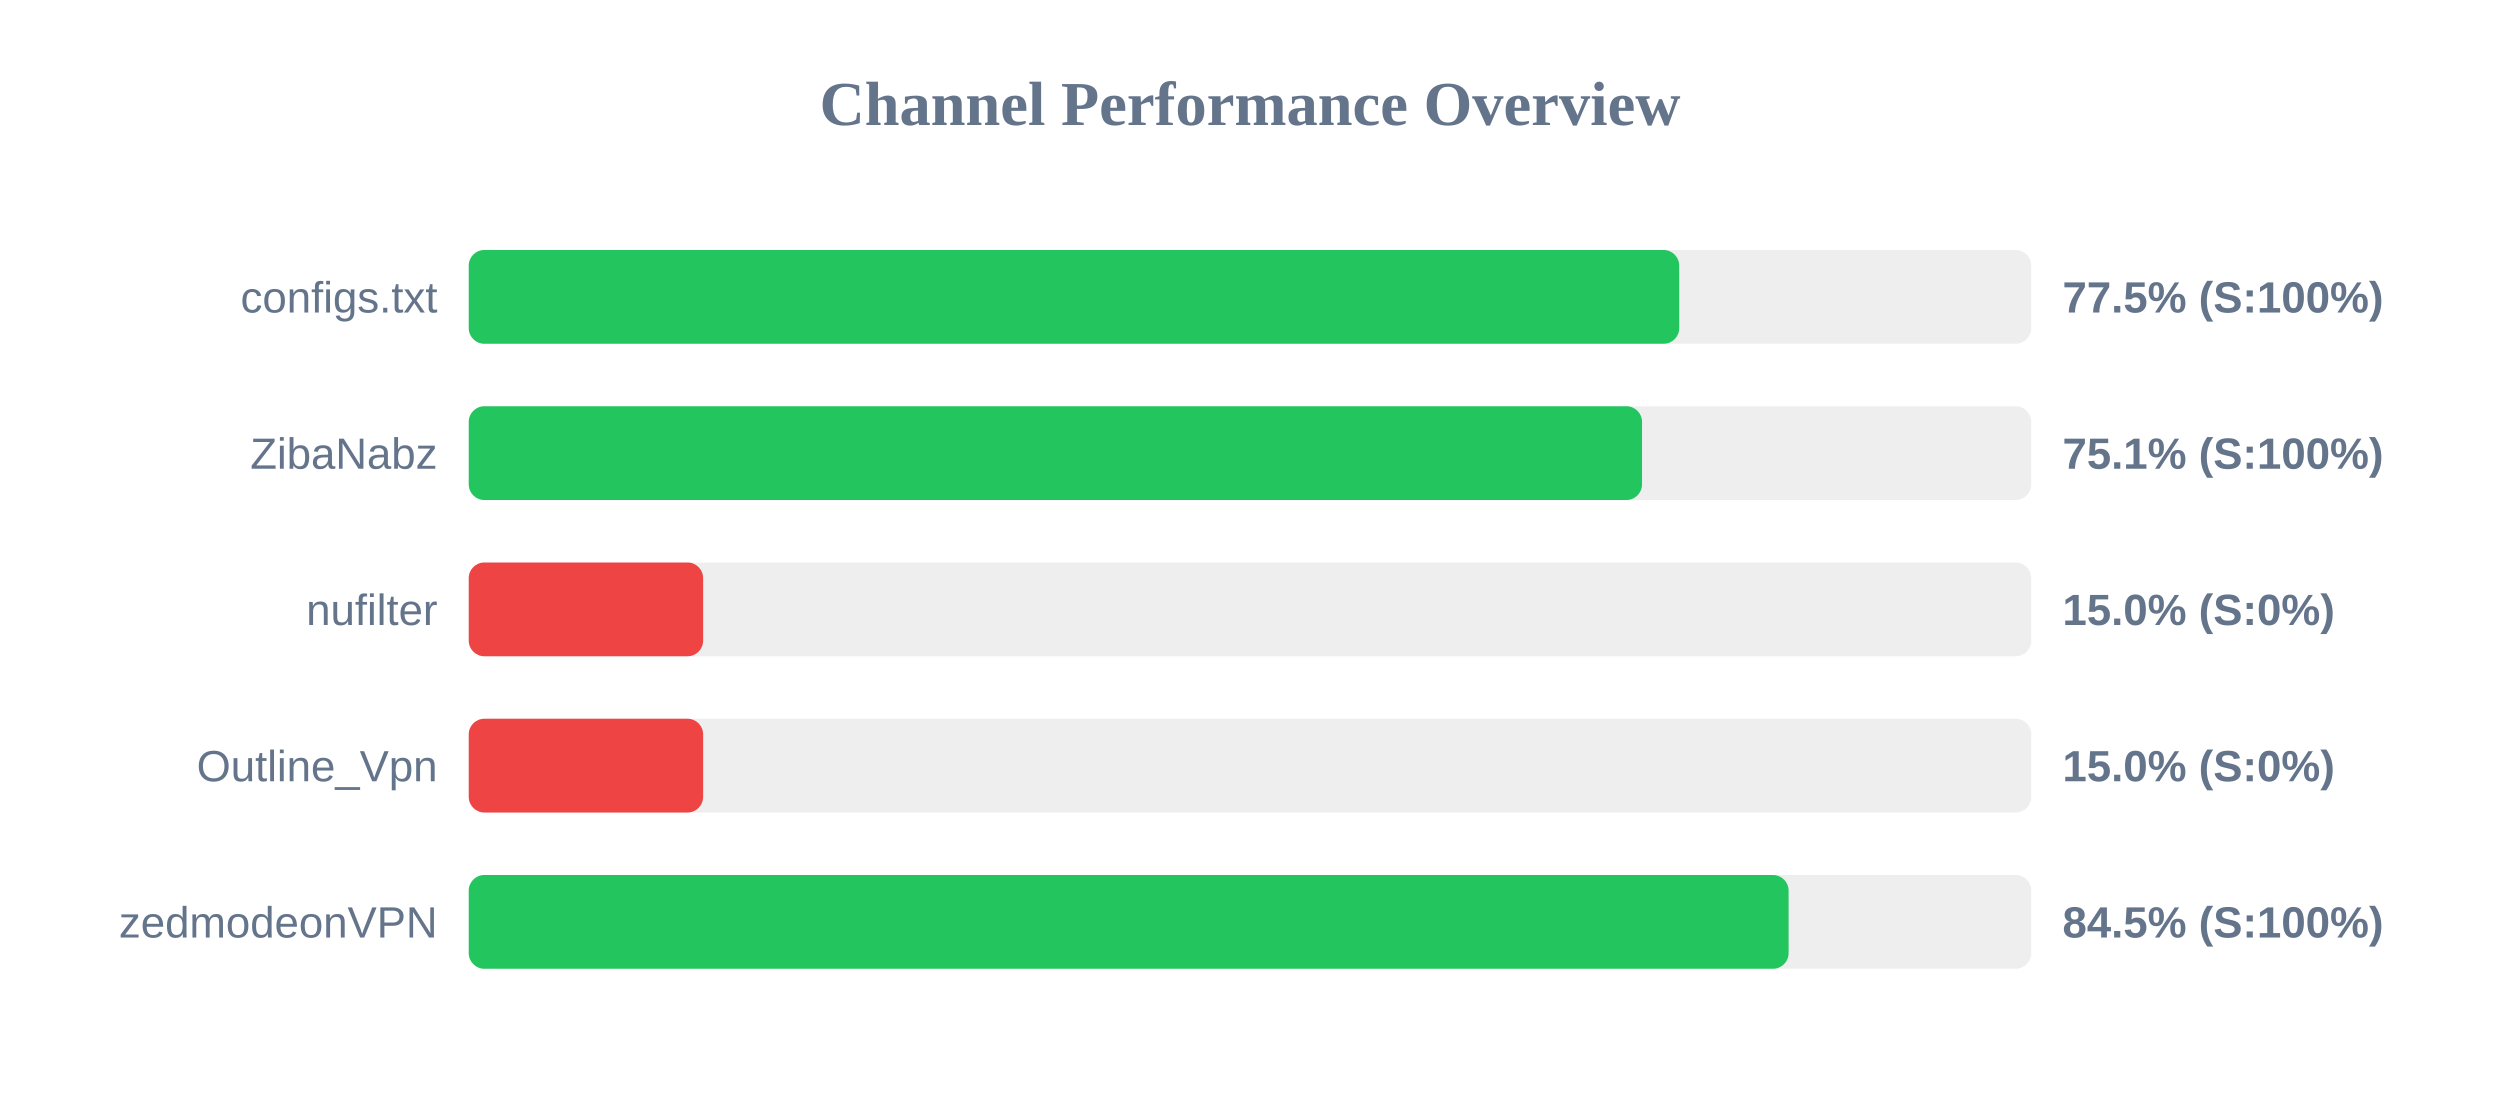
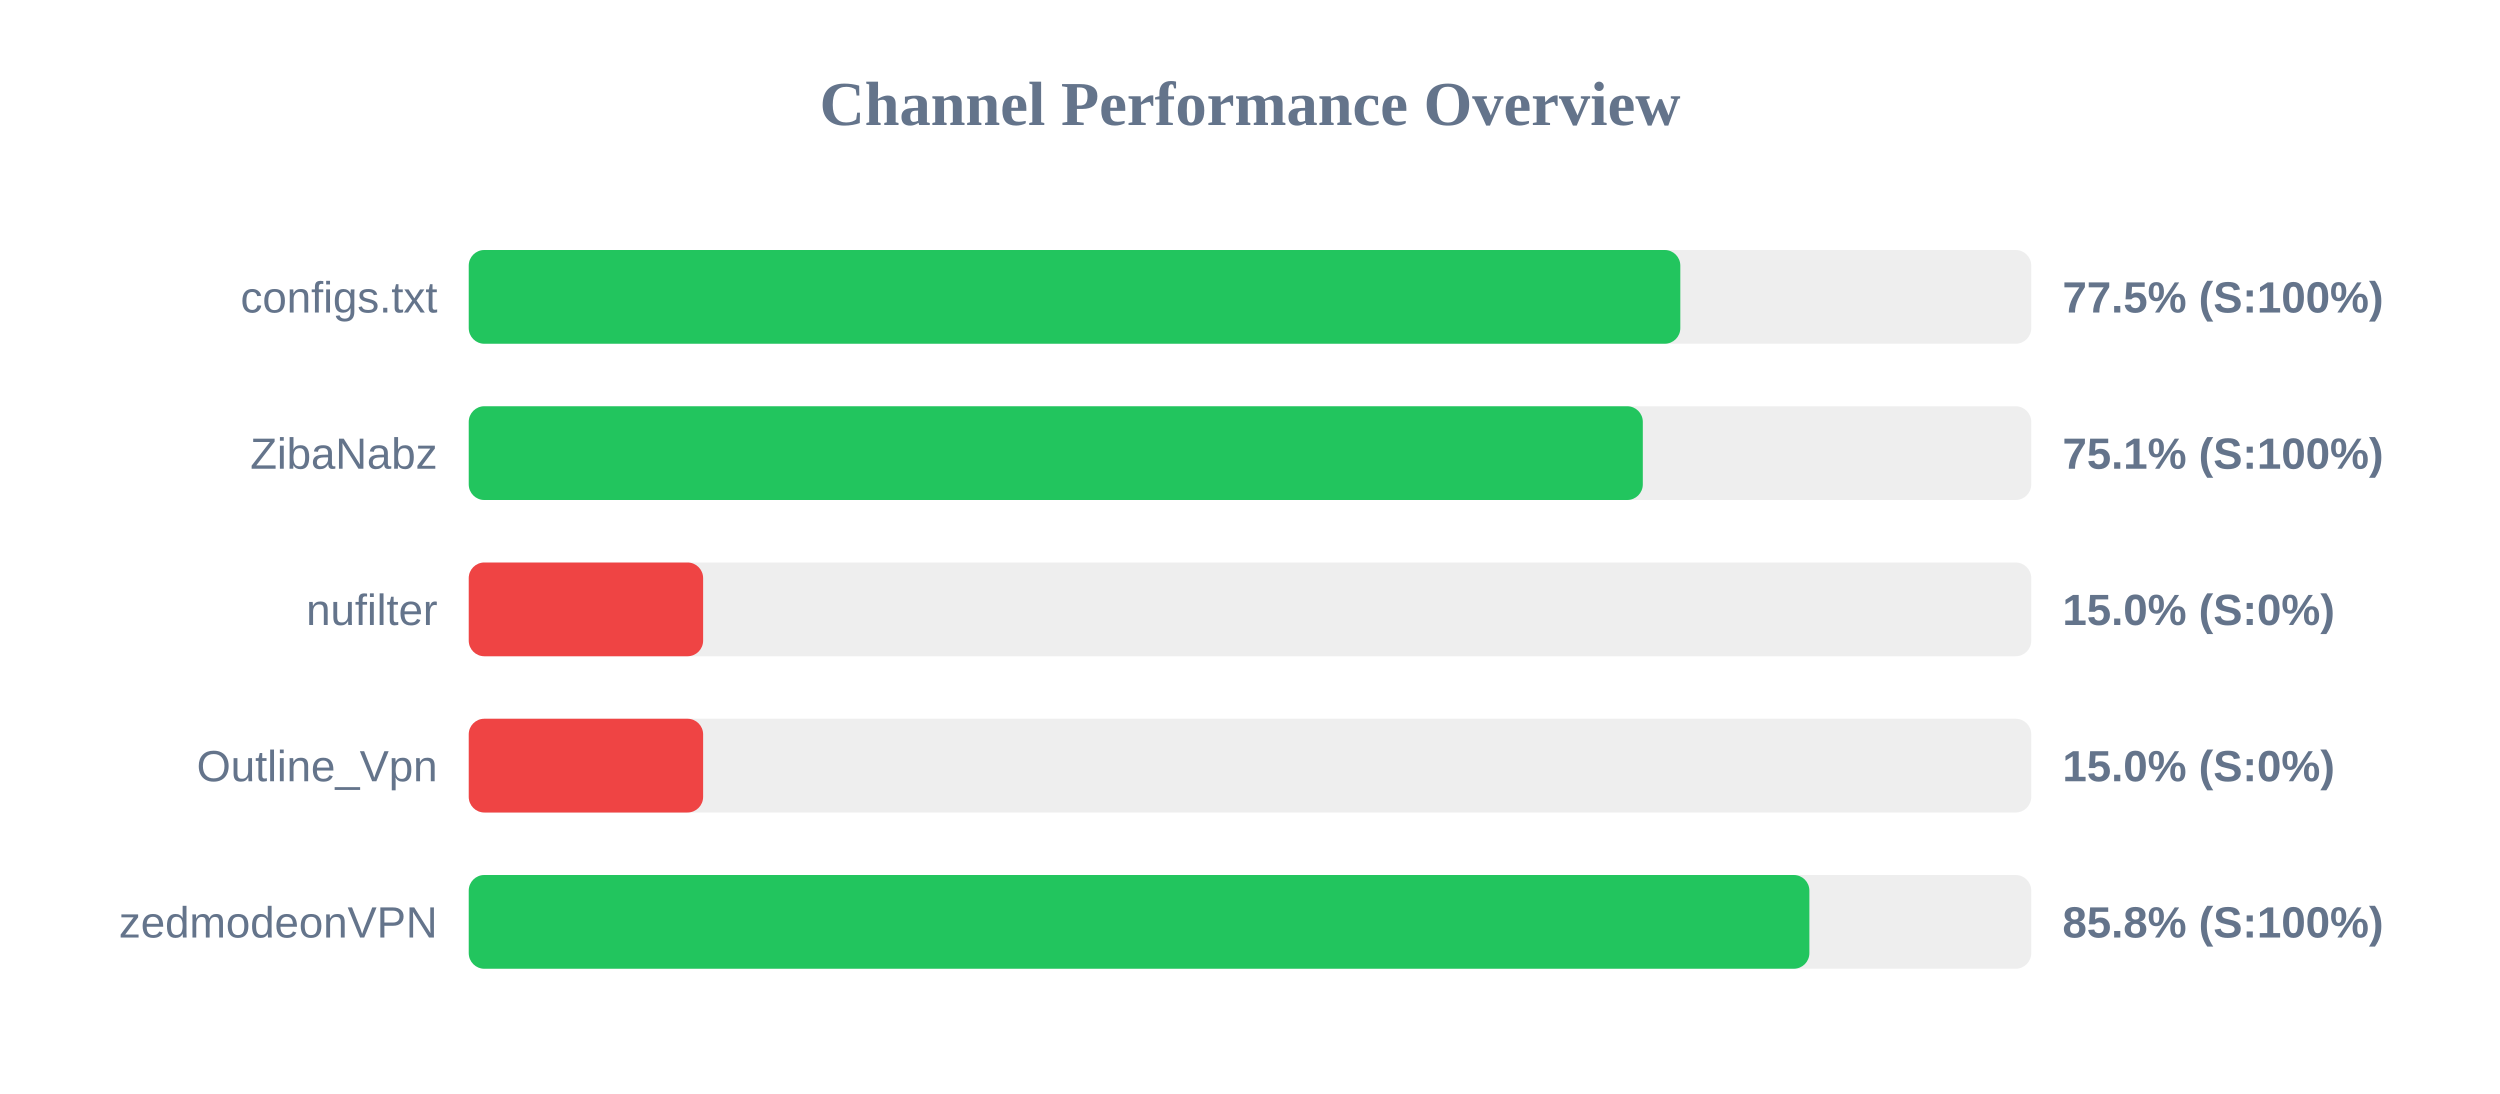
<svg xmlns="http://www.w3.org/2000/svg" width="800" height="350" version="1.1">
  <style>
        .row { font: 14px Arial; fill: #64748b; }
        .score { font: bold 14px Arial; fill: #64748b; }
    </style>
  <text x="400" y="40" text-anchor="middle" font-size="20px" font-weight="bold" fill="#64748b">Channel Performance Overview</text>
  <rect x="150" y="80" width="500" height="30" fill="#eee" rx="5" />
-   <rect x="150" y="80" width="387.35" height="30" fill="#22c55e" rx="5" />
+   <rect x="150" y="80" width="387.7" height="30" fill="#22c55e" rx="5" />
  <text x="140" y="100" text-anchor="end" class="row">configs.txt</text>
  <text x="660" y="100" text-anchor="start" class="score">77.5% (S:100%)</text>
  <rect x="150" y="130" width="500" height="30" fill="#eee" rx="5" />
-   <rect x="150" y="130" width="375.45" height="30" fill="#22c55e" rx="5" />
+   <rect x="150" y="130" width="375.7" height="30" fill="#22c55e" rx="5" />
  <text x="140" y="150" text-anchor="end" class="row">ZibaNabz</text>
  <text x="660" y="150" text-anchor="start" class="score">75.1% (S:100%)</text>
  <rect x="150" y="180" width="500" height="30" fill="#eee" rx="5" />
  <rect x="150" y="180" width="75.0" height="30" fill="#ef4444" rx="5" />
  <text x="140" y="200" text-anchor="end" class="row">nufilter</text>
  <text x="660" y="200" text-anchor="start" class="score">15.0% (S:0%)</text>
  <rect x="150" y="230" width="500" height="30" fill="#eee" rx="5" />
  <rect x="150" y="230" width="75.0" height="30" fill="#ef4444" rx="5" />
  <text x="140" y="250" text-anchor="end" class="row">Outline_Vpn</text>
  <text x="660" y="250" text-anchor="start" class="score">15.0% (S:0%)</text>
  <rect x="150" y="280" width="500" height="30" fill="#eee" rx="5" />
-   <rect x="150" y="280" width="422.35" height="30" fill="#22c55e" rx="5" />
+   <rect x="150" y="280" width="429.0" height="30" fill="#22c55e" rx="5" />
  <text x="140" y="300" text-anchor="end" class="row">zedmodeonVPN</text>
-   <text x="660" y="300" text-anchor="start" class="score">84.5% (S:100%)</text>
+   <text x="660" y="300" text-anchor="start" class="score">85.8% (S:100%)</text>
</svg>
